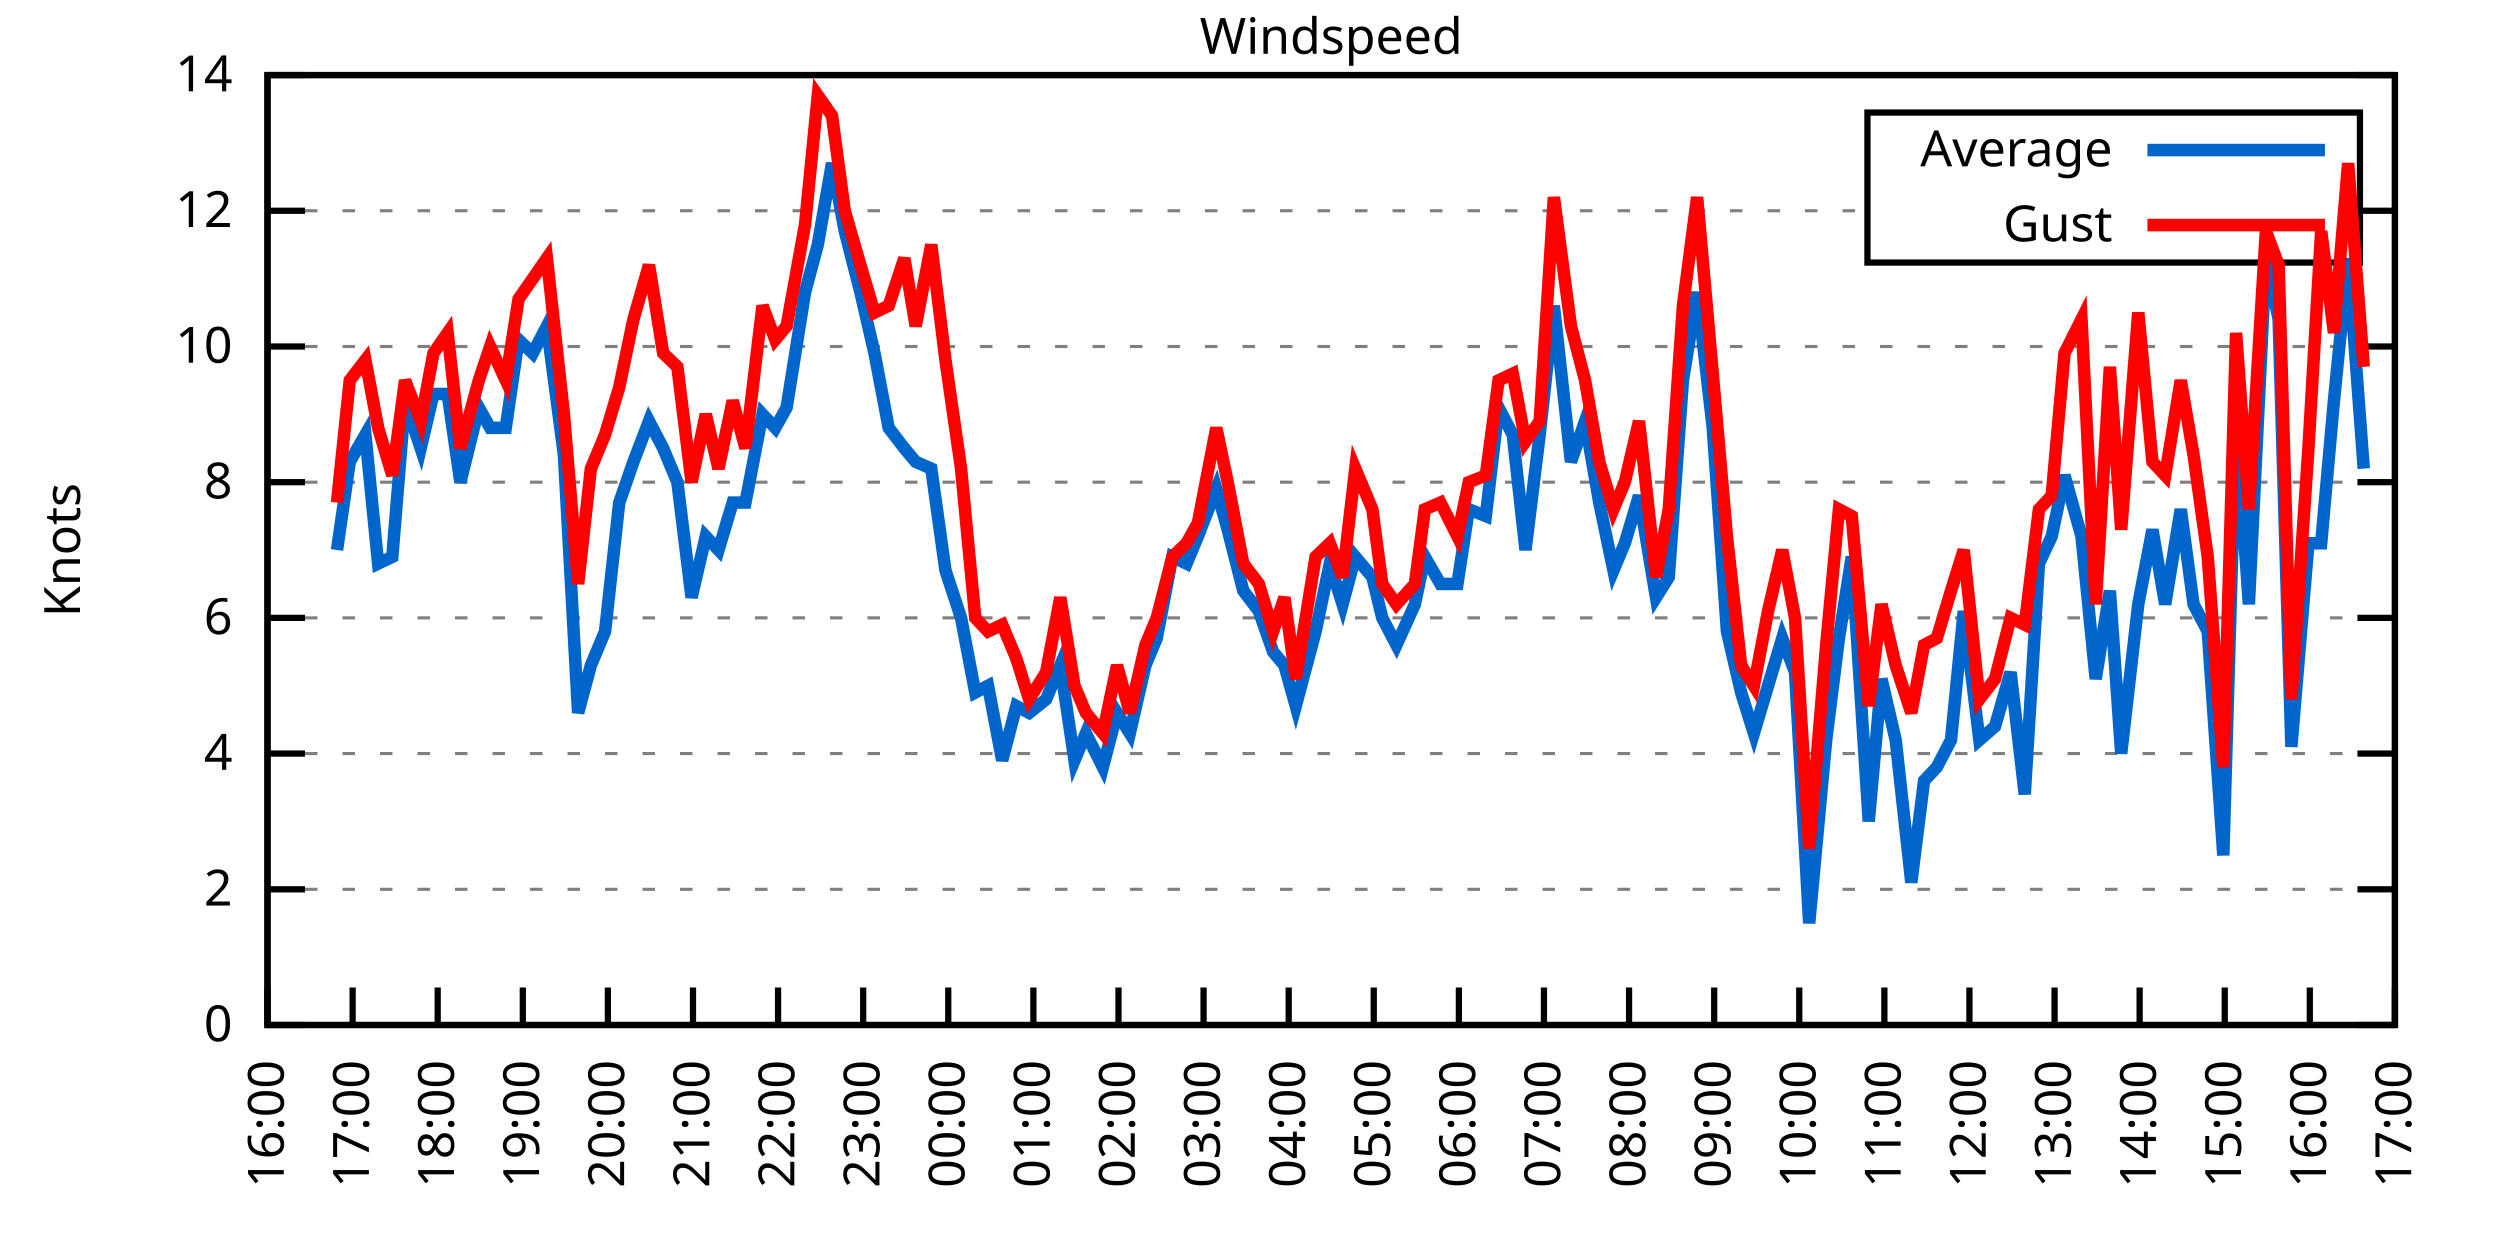
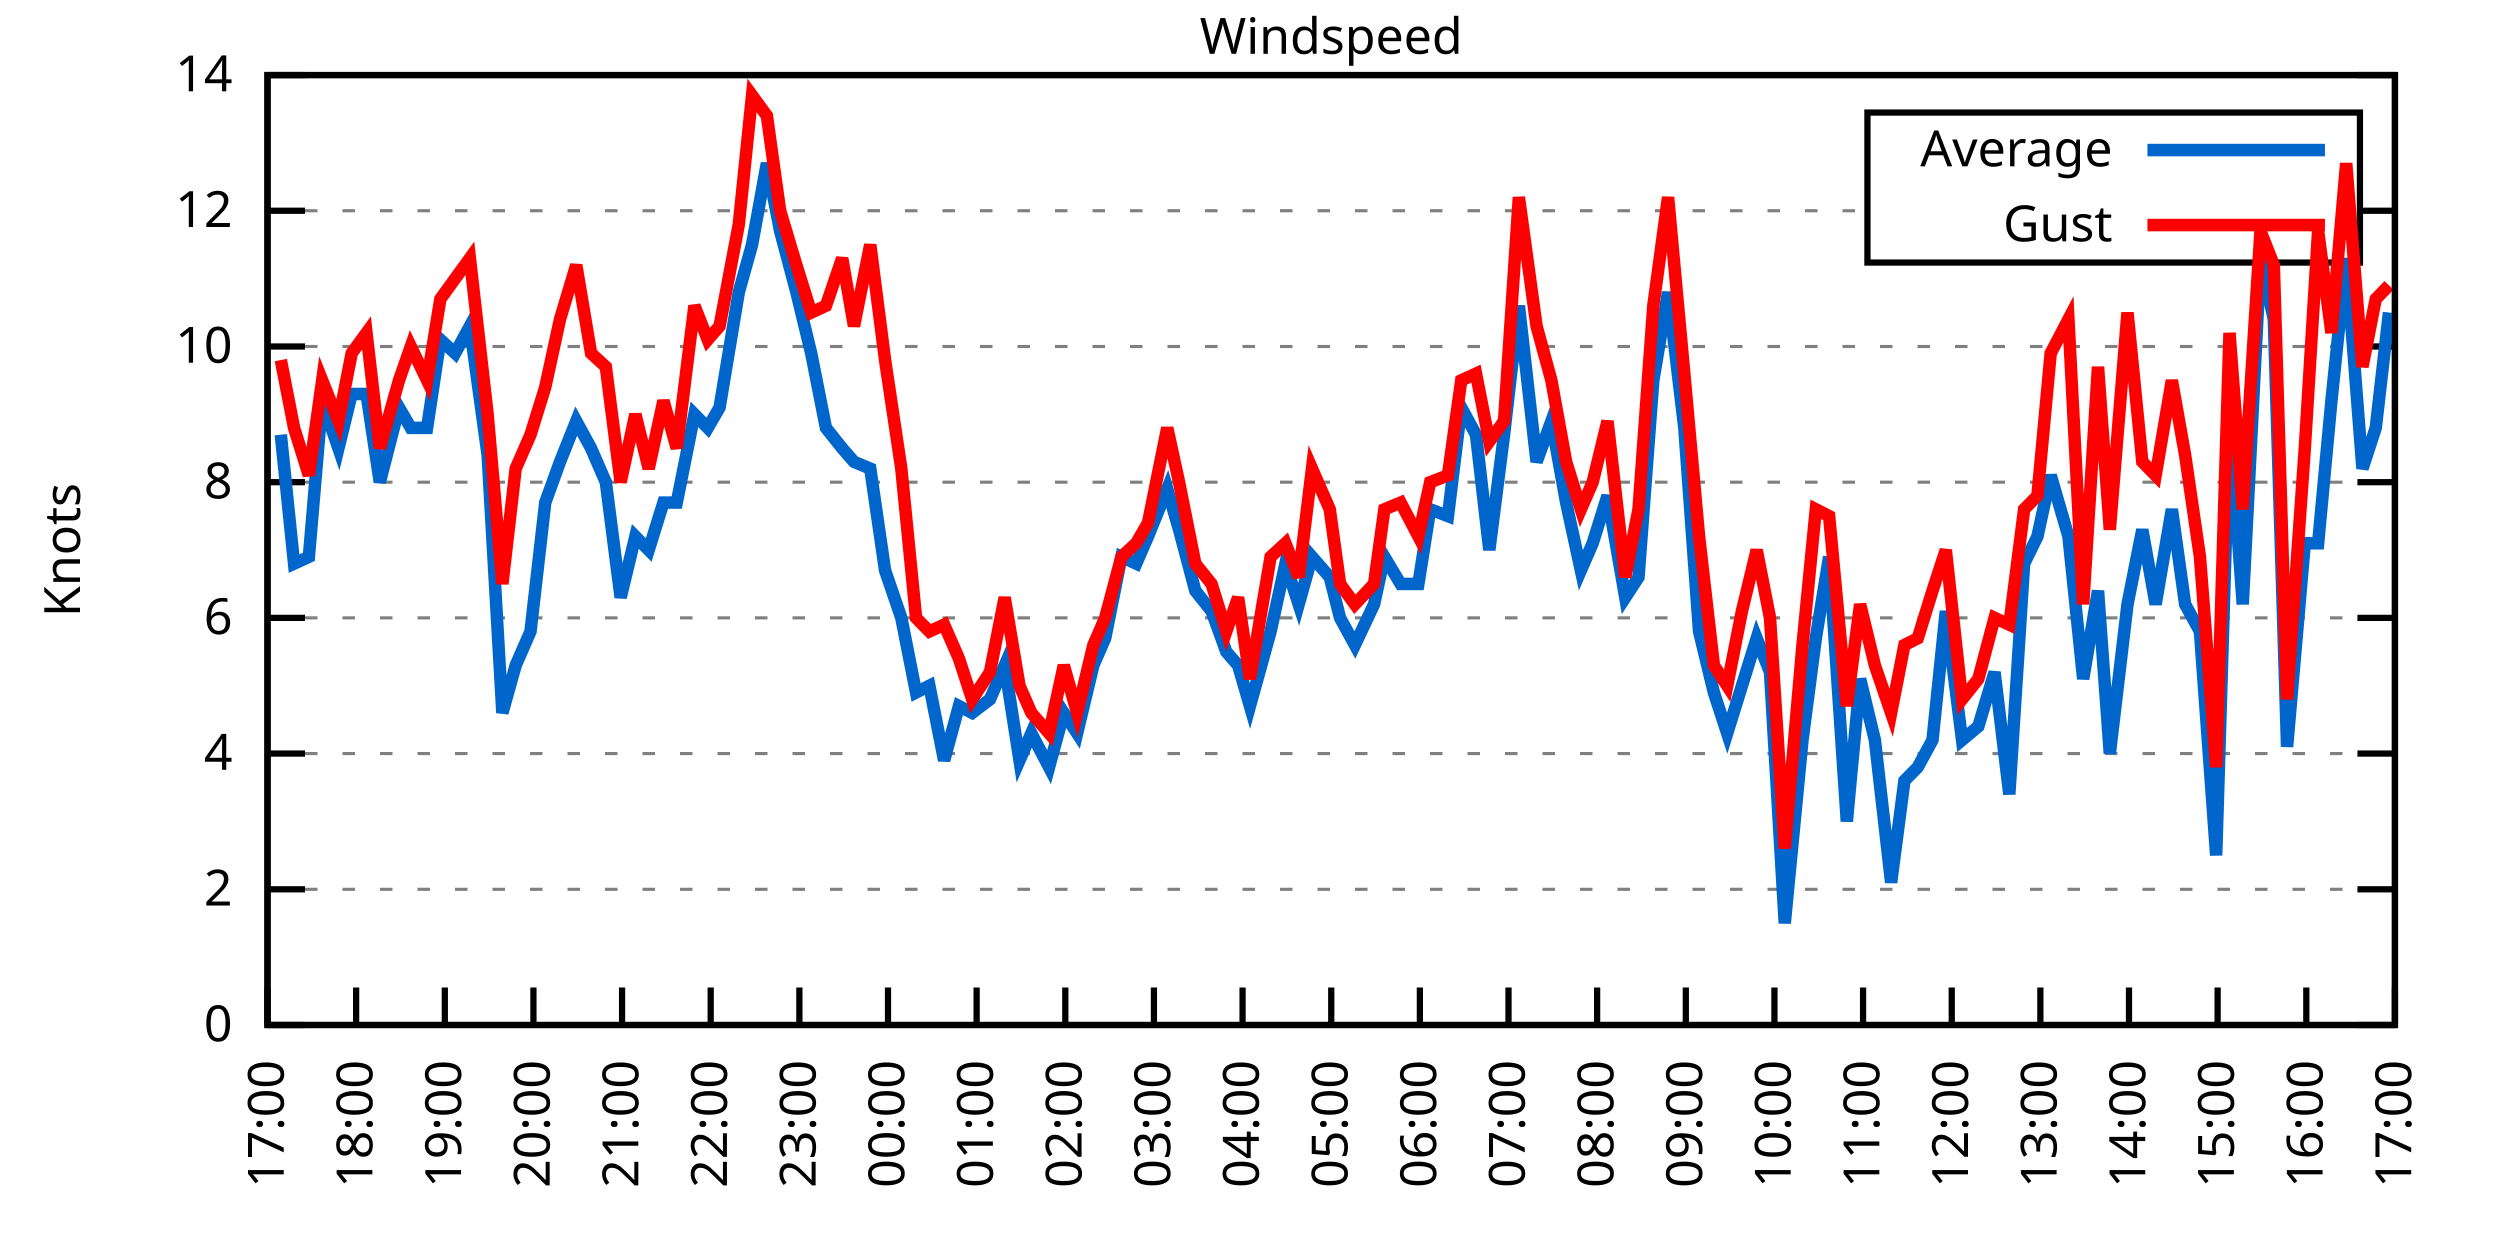
<svg xmlns="http://www.w3.org/2000/svg" xmlns:xlink="http://www.w3.org/1999/xlink" width="400" height="200" viewBox="0 0 400 200">
  <g id="gnuplot_canvas">
    <rect x="0" y="0" width="400" height="200" fill="none" />
    <defs>
      <circle id="gpDot" r="0.5" stroke-width="0.5" stroke="currentColor" />
      <path id="gpPt0" stroke-width="0.333" stroke="currentColor" d="M-1,0 h2 M0,-1 v2" />
      <path id="gpPt1" stroke-width="0.333" stroke="currentColor" d="M-1,-1 L1,1 M1,-1 L-1,1" />
      <path id="gpPt2" stroke-width="0.333" stroke="currentColor" d="M-1,0 L1,0 M0,-1 L0,1 M-1,-1 L1,1 M-1,1 L1,-1" />
      <rect id="gpPt3" stroke-width="0.333" stroke="currentColor" x="-1" y="-1" width="2" height="2" />
      <rect id="gpPt4" stroke-width="0.333" stroke="currentColor" fill="currentColor" x="-1" y="-1" width="2" height="2" />
      <circle id="gpPt5" stroke-width="0.333" stroke="currentColor" cx="0" cy="0" r="1" />
      <use xlink:href="#gpPt5" id="gpPt6" fill="currentColor" stroke="none" />
      <path id="gpPt7" stroke-width="0.333" stroke="currentColor" d="M0,-1.33 L-1.33,0.67 L1.33,0.67 z" />
      <use xlink:href="#gpPt7" id="gpPt8" fill="currentColor" stroke="none" />
      <use xlink:href="#gpPt7" id="gpPt9" stroke="currentColor" transform="rotate(180)" />
      <use xlink:href="#gpPt9" id="gpPt10" fill="currentColor" stroke="none" />
      <use xlink:href="#gpPt3" id="gpPt11" stroke="currentColor" transform="rotate(45)" />
      <use xlink:href="#gpPt11" id="gpPt12" fill="currentColor" stroke="none" />
      <path id="gpPt13" stroke-width="0.333" stroke="currentColor" d="M0,1.330 L1.265,0.411 L0.782,-1.067 L-0.782,-1.076 L-1.265,0.411 z" />
      <use xlink:href="#gpPt13" id="gpPt14" fill="currentColor" stroke="none" />
      <filter id="textbox" filterUnits="objectBoundingBox" x="0" y="0" height="1" width="1">
        <feFlood flood-color="white" flood-opacity="1" result="bgnd" />
        <feComposite in="SourceGraphic" in2="bgnd" operator="atop" />
      </filter>
      <filter id="greybox" filterUnits="objectBoundingBox" x="0" y="0" height="1" width="1">
        <feFlood flood-color="lightgrey" flood-opacity="1" result="grey" />
        <feComposite in="SourceGraphic" in2="grey" operator="atop" />
      </filter>
    </defs>
    <g fill="none" color="white" stroke="currentColor" stroke-width="1.00" stroke-linecap="butt" stroke-linejoin="miter">
</g>
    <g fill="none" color="black" stroke="currentColor" stroke-width="1.00" stroke-linecap="butt" stroke-linejoin="miter">
      <g stroke="none" shape-rendering="crispEdges">
        <polygon fill="rgb(255, 255, 255)" points="42.80,164.00 383.18,164.00 383.18,12.02 42.80,12.02 " />
      </g>
    </g>
    <g fill="none" color="black" stroke="currentColor" stroke-width="1.00" stroke-linecap="butt" stroke-linejoin="miter">
</g>
    <g fill="none" color="black" stroke="black" stroke-width="0.50" stroke-linecap="butt" stroke-linejoin="miter">
</g>
    <g fill="none" color="gray" stroke="currentColor" stroke-width="0.50" stroke-linecap="butt" stroke-linejoin="miter">
      <path stroke="gray" stroke-dasharray="2,4" class="gridline" d="M42.80,164.00 L383.19,164.00  " />
    </g>
    <g fill="none" color="gray" stroke="gray" stroke-width="1.00" stroke-linecap="butt" stroke-linejoin="miter">
</g>
    <g fill="none" color="black" stroke="currentColor" stroke-width="1.00" stroke-linecap="butt" stroke-linejoin="miter">
      <path stroke="black" d="M42.80,164.00 L48.80,164.00 M383.19,164.00 L377.19,164.00  " />
      <g transform="translate(37.20,166.60)" stroke="none" fill="black" font-family="Sans" font-size="8.00" text-anchor="end">
        <text>
          <tspan font-family="Sans"> 0</tspan>
        </text>
      </g>
    </g>
    <g fill="none" color="black" stroke="currentColor" stroke-width="1.00" stroke-linecap="butt" stroke-linejoin="miter">
</g>
    <g fill="none" color="black" stroke="black" stroke-width="0.50" stroke-linecap="butt" stroke-linejoin="miter">
</g>
    <g fill="none" color="gray" stroke="currentColor" stroke-width="0.50" stroke-linecap="butt" stroke-linejoin="miter">
      <path stroke="gray" stroke-dasharray="2,4" class="gridline" d="M42.80,142.29 L383.19,142.29  " />
    </g>
    <g fill="none" color="gray" stroke="gray" stroke-width="1.00" stroke-linecap="butt" stroke-linejoin="miter">
</g>
    <g fill="none" color="black" stroke="currentColor" stroke-width="1.00" stroke-linecap="butt" stroke-linejoin="miter">
      <path stroke="black" d="M42.80,142.29 L48.80,142.29 M383.19,142.29 L377.19,142.29  " />
      <g transform="translate(37.20,144.89)" stroke="none" fill="black" font-family="Sans" font-size="8.00" text-anchor="end">
        <text>
          <tspan font-family="Sans"> 2</tspan>
        </text>
      </g>
    </g>
    <g fill="none" color="black" stroke="currentColor" stroke-width="1.00" stroke-linecap="butt" stroke-linejoin="miter">
</g>
    <g fill="none" color="black" stroke="black" stroke-width="0.50" stroke-linecap="butt" stroke-linejoin="miter">
</g>
    <g fill="none" color="gray" stroke="currentColor" stroke-width="0.50" stroke-linecap="butt" stroke-linejoin="miter">
      <path stroke="gray" stroke-dasharray="2,4" class="gridline" d="M42.80,120.57 L383.19,120.57  " />
    </g>
    <g fill="none" color="gray" stroke="gray" stroke-width="1.00" stroke-linecap="butt" stroke-linejoin="miter">
</g>
    <g fill="none" color="black" stroke="currentColor" stroke-width="1.00" stroke-linecap="butt" stroke-linejoin="miter">
      <path stroke="black" d="M42.80,120.57 L48.80,120.57 M383.19,120.57 L377.19,120.57  " />
      <g transform="translate(37.20,123.17)" stroke="none" fill="black" font-family="Sans" font-size="8.00" text-anchor="end">
        <text>
          <tspan font-family="Sans"> 4</tspan>
        </text>
      </g>
    </g>
    <g fill="none" color="black" stroke="currentColor" stroke-width="1.00" stroke-linecap="butt" stroke-linejoin="miter">
</g>
    <g fill="none" color="black" stroke="black" stroke-width="0.50" stroke-linecap="butt" stroke-linejoin="miter">
</g>
    <g fill="none" color="gray" stroke="currentColor" stroke-width="0.50" stroke-linecap="butt" stroke-linejoin="miter">
      <path stroke="gray" stroke-dasharray="2,4" class="gridline" d="M42.80,98.86 L383.19,98.86  " />
    </g>
    <g fill="none" color="gray" stroke="gray" stroke-width="1.00" stroke-linecap="butt" stroke-linejoin="miter">
</g>
    <g fill="none" color="black" stroke="currentColor" stroke-width="1.00" stroke-linecap="butt" stroke-linejoin="miter">
      <path stroke="black" d="M42.80,98.86 L48.80,98.86 M383.19,98.86 L377.19,98.86  " />
      <g transform="translate(37.20,101.46)" stroke="none" fill="black" font-family="Sans" font-size="8.00" text-anchor="end">
        <text>
          <tspan font-family="Sans"> 6</tspan>
        </text>
      </g>
    </g>
    <g fill="none" color="black" stroke="currentColor" stroke-width="1.00" stroke-linecap="butt" stroke-linejoin="miter">
</g>
    <g fill="none" color="black" stroke="black" stroke-width="0.50" stroke-linecap="butt" stroke-linejoin="miter">
</g>
    <g fill="none" color="gray" stroke="currentColor" stroke-width="0.50" stroke-linecap="butt" stroke-linejoin="miter">
      <path stroke="gray" stroke-dasharray="2,4" class="gridline" d="M42.80,77.15 L383.19,77.15  " />
    </g>
    <g fill="none" color="gray" stroke="gray" stroke-width="1.00" stroke-linecap="butt" stroke-linejoin="miter">
</g>
    <g fill="none" color="black" stroke="currentColor" stroke-width="1.00" stroke-linecap="butt" stroke-linejoin="miter">
      <path stroke="black" d="M42.80,77.15 L48.80,77.15 M383.19,77.15 L377.19,77.15  " />
      <g transform="translate(37.20,79.75)" stroke="none" fill="black" font-family="Sans" font-size="8.00" text-anchor="end">
        <text>
          <tspan font-family="Sans"> 8</tspan>
        </text>
      </g>
    </g>
    <g fill="none" color="black" stroke="currentColor" stroke-width="1.00" stroke-linecap="butt" stroke-linejoin="miter">
</g>
    <g fill="none" color="black" stroke="black" stroke-width="0.50" stroke-linecap="butt" stroke-linejoin="miter">
</g>
    <g fill="none" color="gray" stroke="currentColor" stroke-width="0.50" stroke-linecap="butt" stroke-linejoin="miter">
      <path stroke="gray" stroke-dasharray="2,4" class="gridline" d="M42.80,55.44 L383.19,55.44  " />
    </g>
    <g fill="none" color="gray" stroke="gray" stroke-width="1.00" stroke-linecap="butt" stroke-linejoin="miter">
</g>
    <g fill="none" color="black" stroke="currentColor" stroke-width="1.00" stroke-linecap="butt" stroke-linejoin="miter">
      <path stroke="black" d="M42.80,55.44 L48.80,55.44 M383.19,55.44 L377.19,55.44  " />
      <g transform="translate(37.20,58.04)" stroke="none" fill="black" font-family="Sans" font-size="8.00" text-anchor="end">
        <text>
          <tspan font-family="Sans"> 10</tspan>
        </text>
      </g>
    </g>
    <g fill="none" color="black" stroke="currentColor" stroke-width="1.00" stroke-linecap="butt" stroke-linejoin="miter">
</g>
    <g fill="none" color="black" stroke="black" stroke-width="0.50" stroke-linecap="butt" stroke-linejoin="miter">
</g>
    <g fill="none" color="gray" stroke="currentColor" stroke-width="0.50" stroke-linecap="butt" stroke-linejoin="miter">
      <path stroke="gray" stroke-dasharray="2,4" class="gridline" d="M42.80,33.72 L298.79,33.72 M377.59,33.72 L383.19,33.72  " />
    </g>
    <g fill="none" color="gray" stroke="gray" stroke-width="1.00" stroke-linecap="butt" stroke-linejoin="miter">
</g>
    <g fill="none" color="black" stroke="currentColor" stroke-width="1.00" stroke-linecap="butt" stroke-linejoin="miter">
      <path stroke="black" d="M42.80,33.72 L48.80,33.72 M383.19,33.72 L377.19,33.72  " />
      <g transform="translate(37.20,36.32)" stroke="none" fill="black" font-family="Sans" font-size="8.00" text-anchor="end">
        <text>
          <tspan font-family="Sans"> 12</tspan>
        </text>
      </g>
    </g>
    <g fill="none" color="black" stroke="currentColor" stroke-width="1.00" stroke-linecap="butt" stroke-linejoin="miter">
</g>
    <g fill="none" color="black" stroke="black" stroke-width="0.50" stroke-linecap="butt" stroke-linejoin="miter">
</g>
    <g fill="none" color="gray" stroke="currentColor" stroke-width="0.50" stroke-linecap="butt" stroke-linejoin="miter">
      <path stroke="gray" stroke-dasharray="2,4" class="gridline" d="M42.80,12.01 L383.19,12.01  " />
    </g>
    <g fill="none" color="gray" stroke="gray" stroke-width="1.00" stroke-linecap="butt" stroke-linejoin="miter">
</g>
    <g fill="none" color="black" stroke="currentColor" stroke-width="1.00" stroke-linecap="butt" stroke-linejoin="miter">
      <path stroke="black" d="M42.80,12.01 L48.80,12.01 M383.19,12.01 L377.19,12.01  " />
      <g transform="translate(37.20,14.61)" stroke="none" fill="black" font-family="Sans" font-size="8.00" text-anchor="end">
        <text>
          <tspan font-family="Sans"> 14</tspan>
        </text>
      </g>
    </g>
    <g fill="none" color="black" stroke="currentColor" stroke-width="1.00" stroke-linecap="butt" stroke-linejoin="miter">
      <path stroke="black" d="M42.80,164.00 L42.80,158.00  " />
      <g transform="translate(45.40,169.60) rotate(270.00)" stroke="none" fill="black" font-family="Sans" font-size="8.00" text-anchor="end">
        <text>
-           <tspan font-family="Sans">16:00</tspan>
-         </text>
-       </g>
-     </g>
-     <g fill="none" color="black" stroke="currentColor" stroke-width="1.00" stroke-linecap="butt" stroke-linejoin="miter">
-       <path stroke="black" d="M56.42,164.00 L56.42,158.00  " />
-       <g transform="translate(59.02,169.60) rotate(270.00)" stroke="none" fill="black" font-family="Sans" font-size="8.00" text-anchor="end">
-         <text>
          <tspan font-family="Sans">17:00</tspan>
        </text>
      </g>
    </g>
    <g fill="none" color="black" stroke="currentColor" stroke-width="1.00" stroke-linecap="butt" stroke-linejoin="miter">
-       <path stroke="black" d="M70.03,164.00 L70.03,158.00  " />
-       <g transform="translate(72.63,169.60) rotate(270.00)" stroke="none" fill="black" font-family="Sans" font-size="8.00" text-anchor="end">
+       <path stroke="black" d="M56.98,164.00 L56.98,158.00  " />
+       <g transform="translate(59.58,169.60) rotate(270.00)" stroke="none" fill="black" font-family="Sans" font-size="8.00" text-anchor="end">
        <text>
          <tspan font-family="Sans">18:00</tspan>
        </text>
      </g>
    </g>
    <g fill="none" color="black" stroke="currentColor" stroke-width="1.00" stroke-linecap="butt" stroke-linejoin="miter">
-       <path stroke="black" d="M83.65,164.00 L83.65,158.00  " />
-       <g transform="translate(86.25,169.60) rotate(270.00)" stroke="none" fill="black" font-family="Sans" font-size="8.00" text-anchor="end">
+       <path stroke="black" d="M71.17,164.00 L71.17,158.00  " />
+       <g transform="translate(73.77,169.60) rotate(270.00)" stroke="none" fill="black" font-family="Sans" font-size="8.00" text-anchor="end">
        <text>
          <tspan font-family="Sans">19:00</tspan>
        </text>
      </g>
    </g>
    <g fill="none" color="black" stroke="currentColor" stroke-width="1.00" stroke-linecap="butt" stroke-linejoin="miter">
-       <path stroke="black" d="M97.26,164.00 L97.26,158.00  " />
-       <g transform="translate(99.86,169.60) rotate(270.00)" stroke="none" fill="black" font-family="Sans" font-size="8.00" text-anchor="end">
+       <path stroke="black" d="M85.35,164.00 L85.35,158.00  " />
+       <g transform="translate(87.95,169.60) rotate(270.00)" stroke="none" fill="black" font-family="Sans" font-size="8.00" text-anchor="end">
        <text>
          <tspan font-family="Sans">20:00</tspan>
        </text>
      </g>
    </g>
    <g fill="none" color="black" stroke="currentColor" stroke-width="1.00" stroke-linecap="butt" stroke-linejoin="miter">
-       <path stroke="black" d="M110.88,164.00 L110.88,158.00  " />
-       <g transform="translate(113.48,169.60) rotate(270.00)" stroke="none" fill="black" font-family="Sans" font-size="8.00" text-anchor="end">
+       <path stroke="black" d="M99.53,164.00 L99.53,158.00  " />
+       <g transform="translate(102.13,169.60) rotate(270.00)" stroke="none" fill="black" font-family="Sans" font-size="8.00" text-anchor="end">
        <text>
          <tspan font-family="Sans">21:00</tspan>
        </text>
      </g>
    </g>
    <g fill="none" color="black" stroke="currentColor" stroke-width="1.00" stroke-linecap="butt" stroke-linejoin="miter">
-       <path stroke="black" d="M124.49,164.00 L124.49,158.00  " />
-       <g transform="translate(127.09,169.60) rotate(270.00)" stroke="none" fill="black" font-family="Sans" font-size="8.00" text-anchor="end">
+       <path stroke="black" d="M113.71,164.00 L113.71,158.00  " />
+       <g transform="translate(116.31,169.60) rotate(270.00)" stroke="none" fill="black" font-family="Sans" font-size="8.00" text-anchor="end">
        <text>
          <tspan font-family="Sans">22:00</tspan>
        </text>
      </g>
    </g>
    <g fill="none" color="black" stroke="currentColor" stroke-width="1.00" stroke-linecap="butt" stroke-linejoin="miter">
-       <path stroke="black" d="M138.11,164.00 L138.11,158.00  " />
-       <g transform="translate(140.71,169.60) rotate(270.00)" stroke="none" fill="black" font-family="Sans" font-size="8.00" text-anchor="end">
+       <path stroke="black" d="M127.90,164.00 L127.90,158.00  " />
+       <g transform="translate(130.50,169.60) rotate(270.00)" stroke="none" fill="black" font-family="Sans" font-size="8.00" text-anchor="end">
        <text>
          <tspan font-family="Sans">23:00</tspan>
        </text>
      </g>
    </g>
    <g fill="none" color="black" stroke="currentColor" stroke-width="1.00" stroke-linecap="butt" stroke-linejoin="miter">
-       <path stroke="black" d="M151.72,164.00 L151.72,158.00  " />
-       <g transform="translate(154.32,169.60) rotate(270.00)" stroke="none" fill="black" font-family="Sans" font-size="8.00" text-anchor="end">
+       <path stroke="black" d="M142.08,164.00 L142.08,158.00  " />
+       <g transform="translate(144.68,169.60) rotate(270.00)" stroke="none" fill="black" font-family="Sans" font-size="8.00" text-anchor="end">
        <text>
          <tspan font-family="Sans">00:00</tspan>
        </text>
      </g>
    </g>
    <g fill="none" color="black" stroke="currentColor" stroke-width="1.00" stroke-linecap="butt" stroke-linejoin="miter">
-       <path stroke="black" d="M165.34,164.00 L165.34,158.00  " />
-       <g transform="translate(167.94,169.60) rotate(270.00)" stroke="none" fill="black" font-family="Sans" font-size="8.00" text-anchor="end">
+       <path stroke="black" d="M156.26,164.00 L156.26,158.00  " />
+       <g transform="translate(158.86,169.60) rotate(270.00)" stroke="none" fill="black" font-family="Sans" font-size="8.00" text-anchor="end">
        <text>
          <tspan font-family="Sans">01:00</tspan>
        </text>
      </g>
    </g>
    <g fill="none" color="black" stroke="currentColor" stroke-width="1.00" stroke-linecap="butt" stroke-linejoin="miter">
-       <path stroke="black" d="M178.96,164.00 L178.96,158.00  " />
-       <g transform="translate(181.56,169.60) rotate(270.00)" stroke="none" fill="black" font-family="Sans" font-size="8.00" text-anchor="end">
+       <path stroke="black" d="M170.45,164.00 L170.45,158.00  " />
+       <g transform="translate(173.05,169.60) rotate(270.00)" stroke="none" fill="black" font-family="Sans" font-size="8.00" text-anchor="end">
        <text>
          <tspan font-family="Sans">02:00</tspan>
        </text>
      </g>
    </g>
    <g fill="none" color="black" stroke="currentColor" stroke-width="1.00" stroke-linecap="butt" stroke-linejoin="miter">
-       <path stroke="black" d="M192.57,164.00 L192.57,158.00  " />
-       <g transform="translate(195.17,169.60) rotate(270.00)" stroke="none" fill="black" font-family="Sans" font-size="8.00" text-anchor="end">
+       <path stroke="black" d="M184.63,164.00 L184.63,158.00  " />
+       <g transform="translate(187.23,169.60) rotate(270.00)" stroke="none" fill="black" font-family="Sans" font-size="8.00" text-anchor="end">
        <text>
          <tspan font-family="Sans">03:00</tspan>
        </text>
      </g>
    </g>
    <g fill="none" color="black" stroke="currentColor" stroke-width="1.00" stroke-linecap="butt" stroke-linejoin="miter">
-       <path stroke="black" d="M206.19,164.00 L206.19,158.00  " />
-       <g transform="translate(208.79,169.60) rotate(270.00)" stroke="none" fill="black" font-family="Sans" font-size="8.00" text-anchor="end">
+       <path stroke="black" d="M198.81,164.00 L198.81,158.00  " />
+       <g transform="translate(201.41,169.60) rotate(270.00)" stroke="none" fill="black" font-family="Sans" font-size="8.00" text-anchor="end">
        <text>
          <tspan font-family="Sans">04:00</tspan>
        </text>
      </g>
    </g>
    <g fill="none" color="black" stroke="currentColor" stroke-width="1.00" stroke-linecap="butt" stroke-linejoin="miter">
-       <path stroke="black" d="M219.80,164.00 L219.80,158.00  " />
-       <g transform="translate(222.40,169.60) rotate(270.00)" stroke="none" fill="black" font-family="Sans" font-size="8.00" text-anchor="end">
+       <path stroke="black" d="M213.00,164.00 L213.00,158.00  " />
+       <g transform="translate(215.60,169.60) rotate(270.00)" stroke="none" fill="black" font-family="Sans" font-size="8.00" text-anchor="end">
        <text>
          <tspan font-family="Sans">05:00</tspan>
        </text>
      </g>
    </g>
    <g fill="none" color="black" stroke="currentColor" stroke-width="1.00" stroke-linecap="butt" stroke-linejoin="miter">
-       <path stroke="black" d="M233.42,164.00 L233.42,158.00  " />
-       <g transform="translate(236.02,169.60) rotate(270.00)" stroke="none" fill="black" font-family="Sans" font-size="8.00" text-anchor="end">
+       <path stroke="black" d="M227.18,164.00 L227.18,158.00  " />
+       <g transform="translate(229.78,169.60) rotate(270.00)" stroke="none" fill="black" font-family="Sans" font-size="8.00" text-anchor="end">
        <text>
          <tspan font-family="Sans">06:00</tspan>
        </text>
      </g>
    </g>
    <g fill="none" color="black" stroke="currentColor" stroke-width="1.00" stroke-linecap="butt" stroke-linejoin="miter">
-       <path stroke="black" d="M247.03,164.00 L247.03,158.00  " />
-       <g transform="translate(249.63,169.60) rotate(270.00)" stroke="none" fill="black" font-family="Sans" font-size="8.00" text-anchor="end">
+       <path stroke="black" d="M241.36,164.00 L241.36,158.00  " />
+       <g transform="translate(243.96,169.60) rotate(270.00)" stroke="none" fill="black" font-family="Sans" font-size="8.00" text-anchor="end">
        <text>
          <tspan font-family="Sans">07:00</tspan>
        </text>
      </g>
    </g>
    <g fill="none" color="black" stroke="currentColor" stroke-width="1.00" stroke-linecap="butt" stroke-linejoin="miter">
-       <path stroke="black" d="M260.65,164.00 L260.65,158.00  " />
-       <g transform="translate(263.25,169.60) rotate(270.00)" stroke="none" fill="black" font-family="Sans" font-size="8.00" text-anchor="end">
+       <path stroke="black" d="M255.54,164.00 L255.54,158.00  " />
+       <g transform="translate(258.14,169.60) rotate(270.00)" stroke="none" fill="black" font-family="Sans" font-size="8.00" text-anchor="end">
        <text>
          <tspan font-family="Sans">08:00</tspan>
        </text>
      </g>
    </g>
    <g fill="none" color="black" stroke="currentColor" stroke-width="1.00" stroke-linecap="butt" stroke-linejoin="miter">
-       <path stroke="black" d="M274.27,164.00 L274.27,158.00  " />
-       <g transform="translate(276.87,169.60) rotate(270.00)" stroke="none" fill="black" font-family="Sans" font-size="8.00" text-anchor="end">
+       <path stroke="black" d="M269.73,164.00 L269.73,158.00  " />
+       <g transform="translate(272.33,169.60) rotate(270.00)" stroke="none" fill="black" font-family="Sans" font-size="8.00" text-anchor="end">
        <text>
          <tspan font-family="Sans">09:00</tspan>
        </text>
      </g>
    </g>
    <g fill="none" color="black" stroke="currentColor" stroke-width="1.00" stroke-linecap="butt" stroke-linejoin="miter">
-       <path stroke="black" d="M287.88,164.00 L287.88,158.00  " />
-       <g transform="translate(290.48,169.60) rotate(270.00)" stroke="none" fill="black" font-family="Sans" font-size="8.00" text-anchor="end">
+       <path stroke="black" d="M283.91,164.00 L283.91,158.00  " />
+       <g transform="translate(286.51,169.60) rotate(270.00)" stroke="none" fill="black" font-family="Sans" font-size="8.00" text-anchor="end">
        <text>
          <tspan font-family="Sans">10:00</tspan>
        </text>
      </g>
    </g>
    <g fill="none" color="black" stroke="currentColor" stroke-width="1.00" stroke-linecap="butt" stroke-linejoin="miter">
-       <path stroke="black" d="M301.50,164.00 L301.50,158.00  " />
-       <g transform="translate(304.10,169.60) rotate(270.00)" stroke="none" fill="black" font-family="Sans" font-size="8.00" text-anchor="end">
+       <path stroke="black" d="M298.09,164.00 L298.09,158.00  " />
+       <g transform="translate(300.69,169.60) rotate(270.00)" stroke="none" fill="black" font-family="Sans" font-size="8.00" text-anchor="end">
        <text>
          <tspan font-family="Sans">11:00</tspan>
        </text>
      </g>
    </g>
    <g fill="none" color="black" stroke="currentColor" stroke-width="1.00" stroke-linecap="butt" stroke-linejoin="miter">
-       <path stroke="black" d="M315.11,164.00 L315.11,158.00  " />
-       <g transform="translate(317.71,169.60) rotate(270.00)" stroke="none" fill="black" font-family="Sans" font-size="8.00" text-anchor="end">
+       <path stroke="black" d="M312.28,164.00 L312.28,158.00  " />
+       <g transform="translate(314.88,169.60) rotate(270.00)" stroke="none" fill="black" font-family="Sans" font-size="8.00" text-anchor="end">
        <text>
          <tspan font-family="Sans">12:00</tspan>
        </text>
      </g>
    </g>
    <g fill="none" color="black" stroke="currentColor" stroke-width="1.00" stroke-linecap="butt" stroke-linejoin="miter">
-       <path stroke="black" d="M328.73,164.00 L328.73,158.00  " />
-       <g transform="translate(331.33,169.60) rotate(270.00)" stroke="none" fill="black" font-family="Sans" font-size="8.00" text-anchor="end">
+       <path stroke="black" d="M326.46,164.00 L326.46,158.00  " />
+       <g transform="translate(329.06,169.60) rotate(270.00)" stroke="none" fill="black" font-family="Sans" font-size="8.00" text-anchor="end">
        <text>
          <tspan font-family="Sans">13:00</tspan>
        </text>
      </g>
    </g>
    <g fill="none" color="black" stroke="currentColor" stroke-width="1.00" stroke-linecap="butt" stroke-linejoin="miter">
-       <path stroke="black" d="M342.34,164.00 L342.34,158.00  " />
-       <g transform="translate(344.94,169.60) rotate(270.00)" stroke="none" fill="black" font-family="Sans" font-size="8.00" text-anchor="end">
+       <path stroke="black" d="M340.64,164.00 L340.64,158.00  " />
+       <g transform="translate(343.24,169.60) rotate(270.00)" stroke="none" fill="black" font-family="Sans" font-size="8.00" text-anchor="end">
        <text>
          <tspan font-family="Sans">14:00</tspan>
        </text>
      </g>
    </g>
    <g fill="none" color="black" stroke="currentColor" stroke-width="1.00" stroke-linecap="butt" stroke-linejoin="miter">
-       <path stroke="black" d="M355.96,164.00 L355.96,158.00  " />
-       <g transform="translate(358.56,169.60) rotate(270.00)" stroke="none" fill="black" font-family="Sans" font-size="8.00" text-anchor="end">
+       <path stroke="black" d="M354.82,164.00 L354.82,158.00  " />
+       <g transform="translate(357.42,169.60) rotate(270.00)" stroke="none" fill="black" font-family="Sans" font-size="8.00" text-anchor="end">
        <text>
          <tspan font-family="Sans">15:00</tspan>
        </text>
      </g>
    </g>
    <g fill="none" color="black" stroke="currentColor" stroke-width="1.00" stroke-linecap="butt" stroke-linejoin="miter">
-       <path stroke="black" d="M369.57,164.00 L369.57,158.00  " />
-       <g transform="translate(372.17,169.60) rotate(270.00)" stroke="none" fill="black" font-family="Sans" font-size="8.00" text-anchor="end">
+       <path stroke="black" d="M369.01,164.00 L369.01,158.00  " />
+       <g transform="translate(371.61,169.60) rotate(270.00)" stroke="none" fill="black" font-family="Sans" font-size="8.00" text-anchor="end">
        <text>
          <tspan font-family="Sans">16:00</tspan>
        </text>
      </g>
    </g>
    <g fill="none" color="black" stroke="currentColor" stroke-width="1.00" stroke-linecap="butt" stroke-linejoin="miter">
      <path stroke="black" d="M383.19,164.00 L383.19,158.00  " />
      <g transform="translate(385.79,169.60) rotate(270.00)" stroke="none" fill="black" font-family="Sans" font-size="8.00" text-anchor="end">
        <text>
          <tspan font-family="Sans">17:00</tspan>
        </text>
      </g>
    </g>
    <g fill="none" color="black" stroke="currentColor" stroke-width="1.00" stroke-linecap="butt" stroke-linejoin="miter">
</g>
    <g fill="none" color="black" stroke="currentColor" stroke-width="1.00" stroke-linecap="butt" stroke-linejoin="miter">
      <path stroke="black" d="M42.80,12.01 L42.80,164.00 L383.19,164.00 L383.19,12.01 L42.80,12.01 Z  " />
    </g>
    <g fill="none" color="black" stroke="currentColor" stroke-width="1.00" stroke-linecap="butt" stroke-linejoin="miter">
</g>
    <g fill="none" color="black" stroke="currentColor" stroke-width="1.00" stroke-linecap="butt" stroke-linejoin="miter">
      <path stroke="black" d="M298.79,42.01 L298.79,18.01 L377.59,18.01 L377.59,42.01 L298.79,42.01 Z  " />
    </g>
    <g id="Windspeed_plot_1">
      <g fill="none" color="white" stroke="black" stroke-width="2.00" stroke-linecap="butt" stroke-linejoin="miter">
</g>
      <g fill="none" color="black" stroke="currentColor" stroke-width="2.00" stroke-linecap="butt" stroke-linejoin="miter">
        <g transform="translate(337.99,26.61)" stroke="none" fill="black" font-family="Sans" font-size="8.00" text-anchor="end">
          <text>
            <tspan font-family="Sans">Average</tspan>
          </text>
        </g>
      </g>
      <g fill="none" color="black" stroke="currentColor" stroke-width="2.00" stroke-linecap="butt" stroke-linejoin="miter">
-         <path stroke="rgb(  0, 102, 204)" d="M343.59,24.01 L371.99,24.01 M53.92,88.00 L55.96,73.89 L58.46,69.55 L60.50,90.18 L62.77,89.09 L64.81,64.12   L67.31,71.72 L69.35,63.04 L71.62,63.04 L73.66,77.15 L76.61,65.21 L78.43,68.46 L80.92,68.46 L82.97,54.35   L85.24,56.52 L87.50,52.18 L90.23,72.81 L92.50,114.06 L94.54,106.46 L96.81,101.03 L99.08,80.41 L101.35,73.89   L103.84,67.38 L106.11,71.72 L108.38,77.15 L110.65,95.60 L112.92,85.83 L114.96,88.00 L117.23,80.41 L119.27,80.41   L122.00,66.29 L124.04,68.46 L125.86,65.21 L128.81,46.75 L130.85,39.15 L133.12,26.12 L135.16,36.98 L137.66,46.75   L139.92,56.52 L142.19,68.46 L144.69,71.72 L146.51,73.89 L149.00,74.98 L151.27,91.26 L153.77,98.86 L156.04,110.80   L158.08,109.72 L160.35,121.66 L162.62,112.97 L164.66,114.06 L167.38,111.89 L169.65,106.46 L171.92,121.66 L173.74,117.32   L176.46,122.75 L178.73,114.06 L180.77,117.32 L183.27,106.46 L185.08,102.12 L187.58,89.09 L189.85,90.18 L191.66,85.83   L194.61,78.23 L196.43,84.75 L198.93,94.52 L201.42,97.78 L203.69,104.29 L205.51,106.46 L207.32,112.97 L210.50,101.03   L212.77,90.18 L214.81,96.69 L216.85,89.09 L219.58,92.35 L221.16,98.86 L223.43,103.20 L226.38,96.69 L227.97,89.09   L230.47,93.43 L233.19,93.43 L235.01,81.49 L237.73,82.58 L239.77,65.21 L242.04,69.55 L244.08,88.00 L246.35,69.55   L248.62,48.92 L251.35,73.89 L253.61,67.38 L255.88,80.41 L258.15,91.26 L259.97,86.92 L262.24,79.32 L264.96,95.60   L267.00,92.35 L269.27,60.86 L271.54,46.75 L274.04,68.46 L276.31,101.03 L278.58,110.80 L280.62,117.32 L282.89,109.72   L285.16,102.12 L287.20,107.55 L289.47,147.72 L292.19,118.40 L294.23,102.12 L296.28,89.09 L299.00,131.43 L301.04,108.63   L303.31,118.40 L305.81,141.20 L307.85,124.92 L309.89,122.75 L312.16,118.40 L314.20,97.78 L316.70,118.40 L319.20,116.23   L321.69,107.55 L323.96,127.09 L326.23,90.18 L328.27,85.83 L330.32,76.06 L333.04,85.83 L335.31,108.63 L337.58,94.52   L339.39,120.57 L342.12,96.69 L344.39,84.75 L346.43,96.69 L348.92,81.49 L350.97,96.69 L353.24,101.03 L355.73,136.86   L357.77,67.38 L359.82,96.69 L362.54,41.32 L364.58,51.09 L366.62,119.49 L369.35,86.92 L371.39,86.92 L373.43,64.12   L375.70,41.32 L378.20,74.98  " />
+         <path stroke="rgb(  0, 102, 204)" d="M343.59,24.01 L371.99,24.01 M44.93,69.55 L47.05,90.18 L49.42,89.09 L51.55,64.12 L54.15,71.72 L56.27,63.04   L58.64,63.04 L60.77,77.15 L63.84,65.21 L65.73,68.46 L68.33,68.46 L70.46,54.35 L72.82,56.52 L75.18,52.18   L78.02,72.81 L80.38,114.06 L82.51,106.46 L84.88,101.03 L87.24,80.41 L89.60,73.89 L92.20,67.38 L94.57,71.72   L96.93,77.15 L99.30,95.60 L101.66,85.83 L103.79,88.00 L106.15,80.41 L108.28,80.41 L111.11,66.29 L113.24,68.46   L115.13,65.21 L118.21,46.75 L120.33,39.15 L122.70,26.12 L124.82,36.98 L127.42,46.75 L129.79,56.52 L132.15,68.46   L134.75,71.72 L136.64,73.89 L139.24,74.98 L141.61,91.26 L144.21,98.86 L146.57,110.80 L148.70,109.72 L151.06,121.66   L153.43,112.97 L155.55,114.06 L158.39,111.89 L160.75,106.46 L163.12,121.66 L165.01,117.32 L167.85,122.75 L170.21,114.06   L172.34,117.32 L174.94,106.46 L176.83,102.12 L179.43,89.09 L181.79,90.18 L183.68,85.83 L186.76,78.23 L188.65,84.75   L191.25,94.52 L193.85,97.78 L196.21,104.29 L198.10,106.46 L199.99,112.97 L203.30,101.03 L205.67,90.18 L207.79,96.69   L209.92,89.09 L212.76,92.35 L214.41,98.86 L216.78,103.20 L219.85,96.69 L221.50,89.09 L224.10,93.43 L226.94,93.43   L228.83,81.49 L231.67,82.58 L233.80,65.21 L236.16,69.55 L238.29,88.00 L240.65,69.55 L243.02,48.92 L245.85,73.89   L248.22,67.38 L250.58,80.41 L252.94,91.26 L254.83,86.92 L257.20,79.32 L260.04,95.60 L262.16,92.35 L264.53,60.86   L266.89,46.75 L269.49,68.46 L271.85,101.03 L274.22,110.80 L276.35,117.32 L278.71,109.72 L281.07,102.12 L283.20,107.55   L285.56,147.72 L288.40,118.40 L290.53,102.12 L292.66,89.09 L295.49,131.43 L297.62,108.63 L299.98,118.40 L302.58,141.20   L304.71,124.92 L306.84,122.75 L309.20,118.40 L311.33,97.78 L313.93,118.40 L316.53,116.23 L319.13,107.55 L321.49,127.09   L323.86,90.18 L325.99,85.83 L328.11,76.06 L330.95,85.83 L333.31,108.63 L335.68,94.52 L337.57,120.57 L340.40,96.69   L342.77,84.75 L344.90,96.69 L347.50,81.49 L349.62,96.69 L351.99,101.03 L354.59,136.86 L356.72,67.38 L358.84,96.69   L361.68,41.32 L363.81,51.09 L365.93,119.49 L368.77,86.92 L370.90,86.92 L373.03,64.12 L375.39,41.32 L377.99,74.98   L380.12,68.46 L382.24,50.01  " />
      </g>
    </g>
    <g id="Windspeed_plot_2">
      <g fill="none" color="black" stroke="currentColor" stroke-width="2.00" stroke-linecap="butt" stroke-linejoin="miter">
        <g transform="translate(337.99,38.61)" stroke="none" fill="black" font-family="Sans" font-size="8.00" text-anchor="end">
          <text>
            <tspan font-family="Sans">Gust</tspan>
          </text>
        </g>
      </g>
      <g fill="none" color="black" stroke="currentColor" stroke-width="2.00" stroke-linecap="butt" stroke-linejoin="miter">
-         <path stroke="rgb(255,   0,   0)" d="M343.59,36.01 L371.99,36.01 M53.92,80.41 L55.96,60.86 L58.46,57.61 L60.50,68.46 L62.77,76.06 L64.81,60.86   L67.31,67.38 L69.35,56.52 L71.62,53.26 L73.66,71.72 L76.61,60.86 L78.43,55.44 L80.92,60.86 L82.97,47.84   L85.24,44.58 L87.50,41.32 L90.23,66.29 L92.50,93.43 L94.54,74.98 L96.81,69.55 L99.08,61.95 L101.35,51.09   L103.84,42.41 L106.11,56.52 L108.38,58.69 L110.65,77.15 L112.92,66.29 L114.96,74.98 L117.23,64.12 L119.27,71.72   L122.00,48.92 L124.04,54.35 L125.86,52.18 L128.81,35.89 L130.85,15.27 L133.12,18.52 L135.16,33.72 L137.66,42.41   L139.92,50.01 L142.19,48.92 L144.69,41.32 L146.51,52.18 L149.00,39.15 L151.27,57.61 L153.77,74.98 L156.04,98.86   L158.08,101.03 L160.35,99.95 L162.62,105.38 L164.66,111.89 L167.38,107.55 L169.65,95.60 L171.92,109.72 L173.74,114.06   L176.46,117.32 L178.73,106.46 L180.77,114.06 L183.27,103.20 L185.08,98.86 L187.58,89.09 L189.85,86.92 L191.66,83.66   L194.61,68.46 L196.43,77.15 L198.93,90.18 L201.42,93.43 L203.69,101.03 L205.51,95.60 L207.32,108.63 L210.50,89.09   L212.77,86.92 L214.81,92.35 L216.85,74.98 L219.58,81.49 L221.16,93.43 L223.43,96.69 L226.38,93.43 L227.97,81.49   L230.47,80.41 L233.19,85.83 L235.01,77.15 L237.73,76.06 L239.77,60.86 L242.04,59.78 L244.08,70.63 L246.35,67.38   L248.62,31.55 L251.35,52.18 L253.61,60.86 L255.88,73.89 L258.15,81.49 L259.97,77.15 L262.24,67.38 L264.96,92.35   L267.00,81.49 L269.27,48.92 L271.54,31.55 L274.04,59.78 L276.31,85.83 L278.58,106.46 L280.62,109.72 L282.89,97.78   L285.16,88.00 L287.20,98.86 L289.47,135.77 L292.19,103.20 L294.23,81.49 L296.28,82.58 L299.00,112.97 L301.04,96.69   L303.31,106.46 L305.81,114.06 L307.85,103.20 L309.89,102.12 L312.16,94.52 L314.20,88.00 L316.70,111.89 L319.20,108.63   L321.69,98.86 L323.96,99.95 L326.23,81.49 L328.27,79.32 L330.32,56.52 L333.04,51.09 L335.31,96.69 L337.58,58.69   L339.39,84.75 L342.12,50.01 L344.39,73.89 L346.43,76.06 L348.92,60.86 L350.97,72.81 L353.24,89.09 L355.73,122.75   L357.77,53.26 L359.82,81.49 L362.54,36.98 L364.58,42.41 L366.62,111.89 L369.35,71.72 L371.39,36.98 L373.43,53.26   L375.70,26.12 L378.20,58.69  " />
+         <path stroke="rgb(255,   0,   0)" d="M343.59,36.01 L371.99,36.01 M44.93,57.61 L47.05,68.46 L49.42,76.06 L51.55,60.86 L54.15,67.38 L56.27,56.52   L58.64,53.26 L60.77,71.72 L63.84,60.86 L65.73,55.44 L68.33,60.86 L70.46,47.84 L72.82,44.58 L75.18,41.32   L78.02,66.29 L80.38,93.43 L82.51,74.98 L84.88,69.55 L87.24,61.95 L89.60,51.09 L92.20,42.41 L94.57,56.52   L96.93,58.69 L99.30,77.15 L101.66,66.29 L103.79,74.98 L106.15,64.12 L108.28,71.72 L111.11,48.92 L113.24,54.35   L115.13,52.18 L118.21,35.89 L120.33,15.27 L122.70,18.52 L124.82,33.72 L127.42,42.41 L129.79,50.01 L132.15,48.92   L134.75,41.32 L136.64,52.18 L139.24,39.15 L141.61,57.61 L144.21,74.98 L146.57,98.86 L148.70,101.03 L151.06,99.95   L153.43,105.38 L155.55,111.89 L158.39,107.55 L160.75,95.60 L163.12,109.72 L165.01,114.06 L167.85,117.32 L170.21,106.46   L172.34,114.06 L174.94,103.20 L176.83,98.86 L179.43,89.09 L181.79,86.92 L183.68,83.66 L186.76,68.46 L188.65,77.15   L191.25,90.18 L193.85,93.43 L196.21,101.03 L198.10,95.60 L199.99,108.63 L203.30,89.09 L205.67,86.92 L207.79,92.35   L209.92,74.98 L212.76,81.49 L214.41,93.43 L216.78,96.69 L219.85,93.43 L221.50,81.49 L224.10,80.41 L226.94,85.83   L228.83,77.15 L231.67,76.06 L233.80,60.86 L236.16,59.78 L238.29,70.63 L240.65,67.38 L243.02,31.55 L245.85,52.18   L248.22,60.86 L250.58,73.89 L252.94,81.49 L254.83,77.15 L257.20,67.38 L260.04,92.35 L262.16,81.49 L264.53,48.92   L266.89,31.55 L269.49,59.78 L271.85,85.83 L274.22,106.46 L276.35,109.72 L278.71,97.78 L281.07,88.00 L283.20,98.86   L285.56,135.77 L288.40,103.20 L290.53,81.49 L292.66,82.58 L295.49,112.97 L297.62,96.69 L299.98,106.46 L302.58,114.06   L304.71,103.20 L306.84,102.12 L309.20,94.52 L311.33,88.00 L313.93,111.89 L316.53,108.63 L319.13,98.86 L321.49,99.95   L323.86,81.49 L325.99,79.32 L328.11,56.52 L330.95,51.09 L333.31,96.69 L335.68,58.69 L337.57,84.75 L340.40,50.01   L342.77,73.89 L344.90,76.06 L347.50,60.86 L349.62,72.81 L351.99,89.09 L354.59,122.75 L356.72,53.26 L358.84,81.49   L361.68,36.98 L363.81,42.41 L365.93,111.89 L368.77,71.72 L370.90,36.98 L373.03,53.26 L375.39,26.12 L377.99,58.69   L380.12,47.84 L382.24,45.66  " />
      </g>
    </g>
    <g fill="none" color="black" stroke="currentColor" stroke-width="2.00" stroke-linecap="butt" stroke-linejoin="miter">
</g>
    <g fill="none" color="black" stroke="black" stroke-width="1.00" stroke-linecap="butt" stroke-linejoin="miter">
</g>
    <g fill="none" color="black" stroke="currentColor" stroke-width="1.00" stroke-linecap="butt" stroke-linejoin="miter">
      <path stroke="black" d="M42.80,12.01 L42.80,164.00 L383.19,164.00 L383.19,12.01 L42.80,12.01 Z  " />
      <g transform="translate(12.80,88.01) rotate(270.00)" stroke="none" fill="black" font-family="Sans" font-size="8.00" text-anchor="middle">
        <text>
          <tspan font-family="Sans">Knots</tspan>
        </text>
      </g>
    </g>
    <g fill="none" color="black" stroke="currentColor" stroke-width="1.00" stroke-linecap="butt" stroke-linejoin="miter">
</g>
    <g fill="none" color="black" stroke="currentColor" stroke-width="1.00" stroke-linecap="butt" stroke-linejoin="miter">
      <g transform="translate(212.99,8.61)" stroke="none" fill="black" font-family="Sans" font-size="8.00" text-anchor="middle">
        <text>
          <tspan font-family="Sans">Windspeed</tspan>
        </text>
      </g>
    </g>
    <g fill="none" color="black" stroke="currentColor" stroke-width="1.00" stroke-linecap="butt" stroke-linejoin="miter">
</g>
  </g>
</svg>
